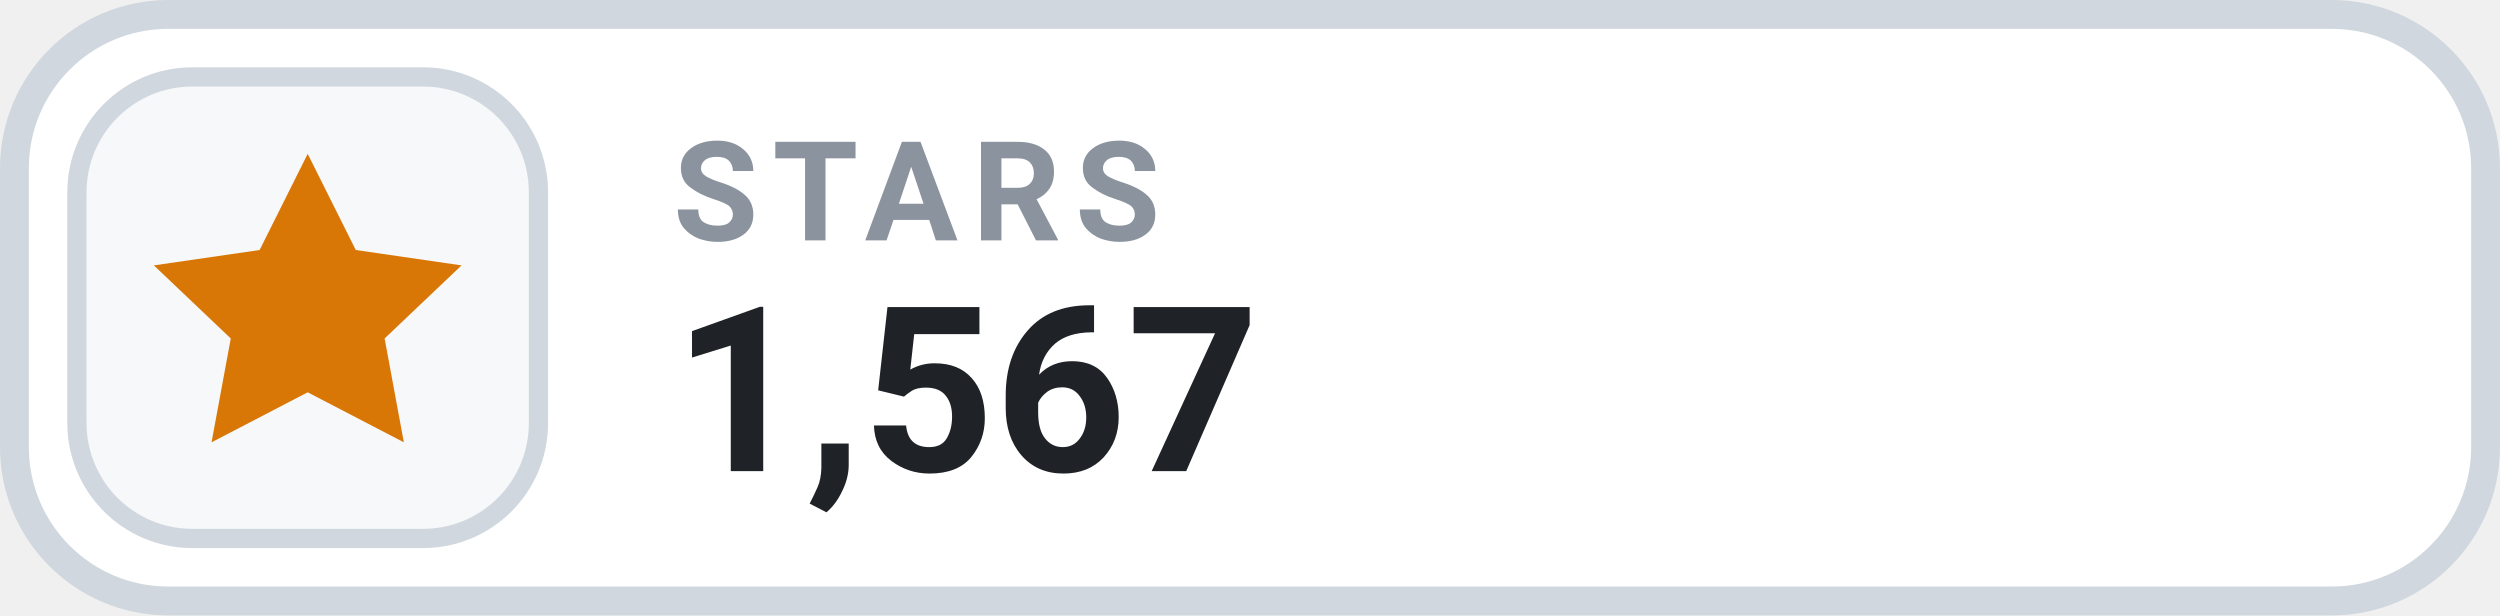
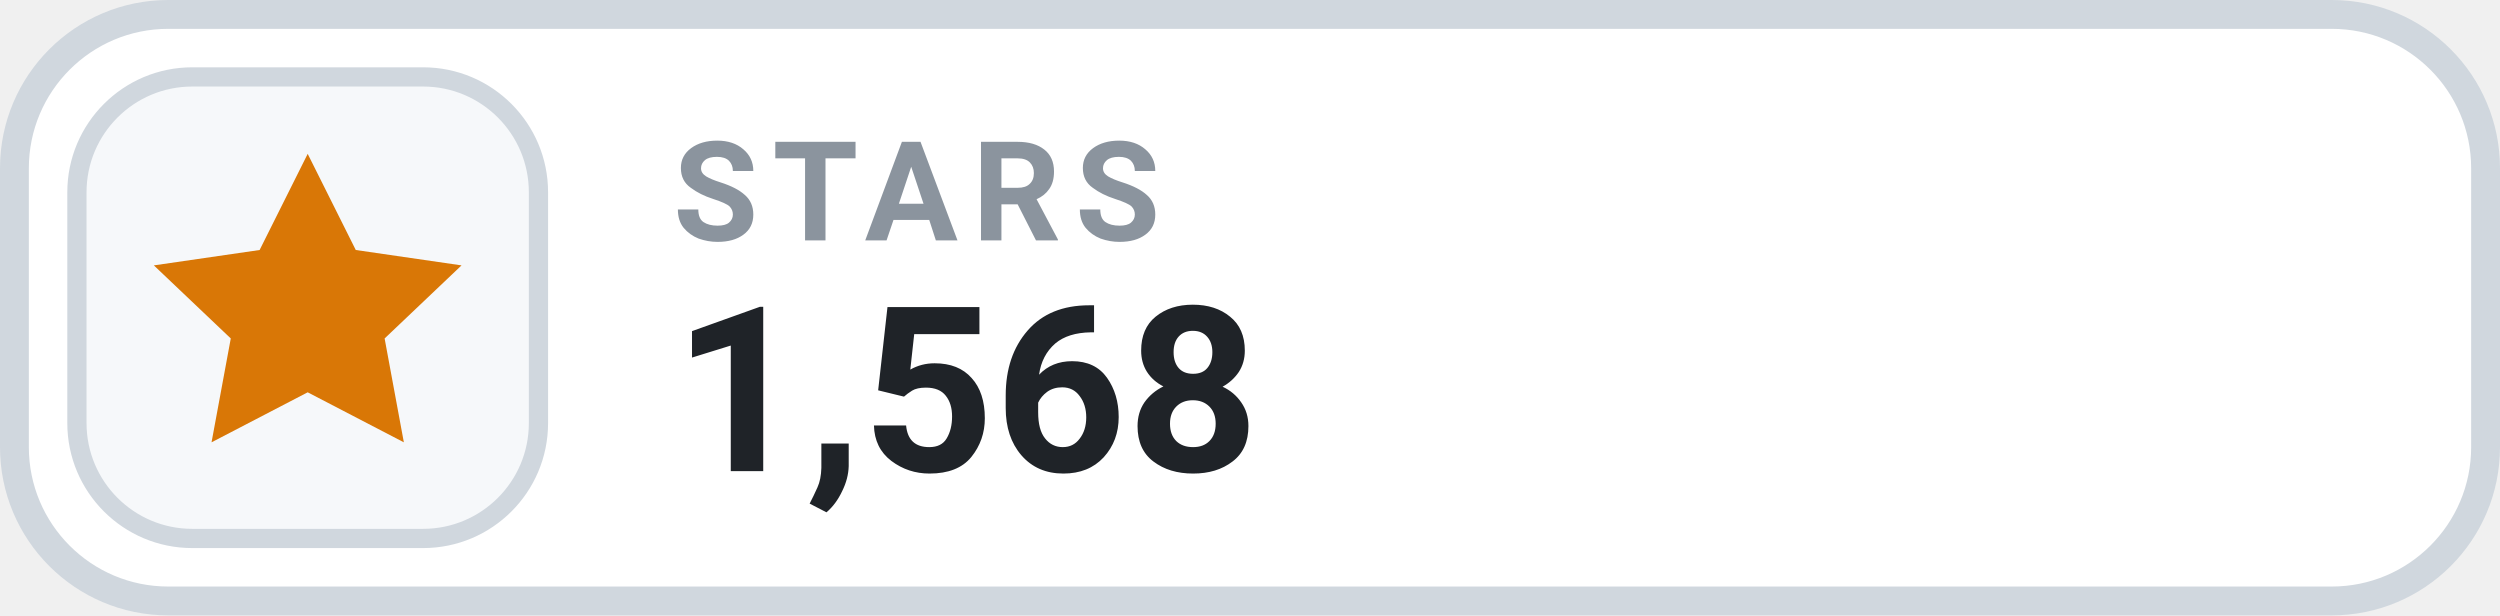
- <svg xmlns="http://www.w3.org/2000/svg" width="130" height="32" viewBox="0 0 130 32" role="img" aria-label="STARS 1,567">
+ <svg xmlns="http://www.w3.org/2000/svg" width="130" height="32" viewBox="0 0 130 32" role="img" aria-label="STARS 1,568">
  <rect x=".75" y=".75" width="128.5" height="30.5" rx="8" fill="#FFFFFF" stroke="#D0D7DE" stroke-width="1.5" />
  <rect x="4" y="4" width="24" height="24" rx="6" fill="#F6F8FA" stroke="#D0D7DE" stroke-width="1" />
  <g transform="translate(16 16)" style="color:#D97706;">
    <path d="M0 -8 l2.5 5 5.5 .8 -4 3.8 1 5.4 -5 -2.6 -5 2.6 1 -5.4 -4 -3.8 5.5 -.8 Z" fill="currentColor" />
  </g>
  <text x="35" y="12.5" fill="#8B949E" font-family="-apple-system,BlinkMacSystemFont,'Segoe UI',Roboto,Helvetica,Arial,sans-serif" font-size="7.2" font-weight="700" letter-spacing=".75">STARS</text>
-   <text x="35" y="24.5" fill="#1F2328" font-family="-apple-system,BlinkMacSystemFont,'Segoe UI',Roboto,Helvetica,Arial,sans-serif" font-size="12" font-weight="700">1,567</text>
+   <text x="35" y="24.5" fill="#1F2328" font-family="-apple-system,BlinkMacSystemFont,'Segoe UI',Roboto,Helvetica,Arial,sans-serif" font-size="12" font-weight="700">1,568</text>
</svg>
